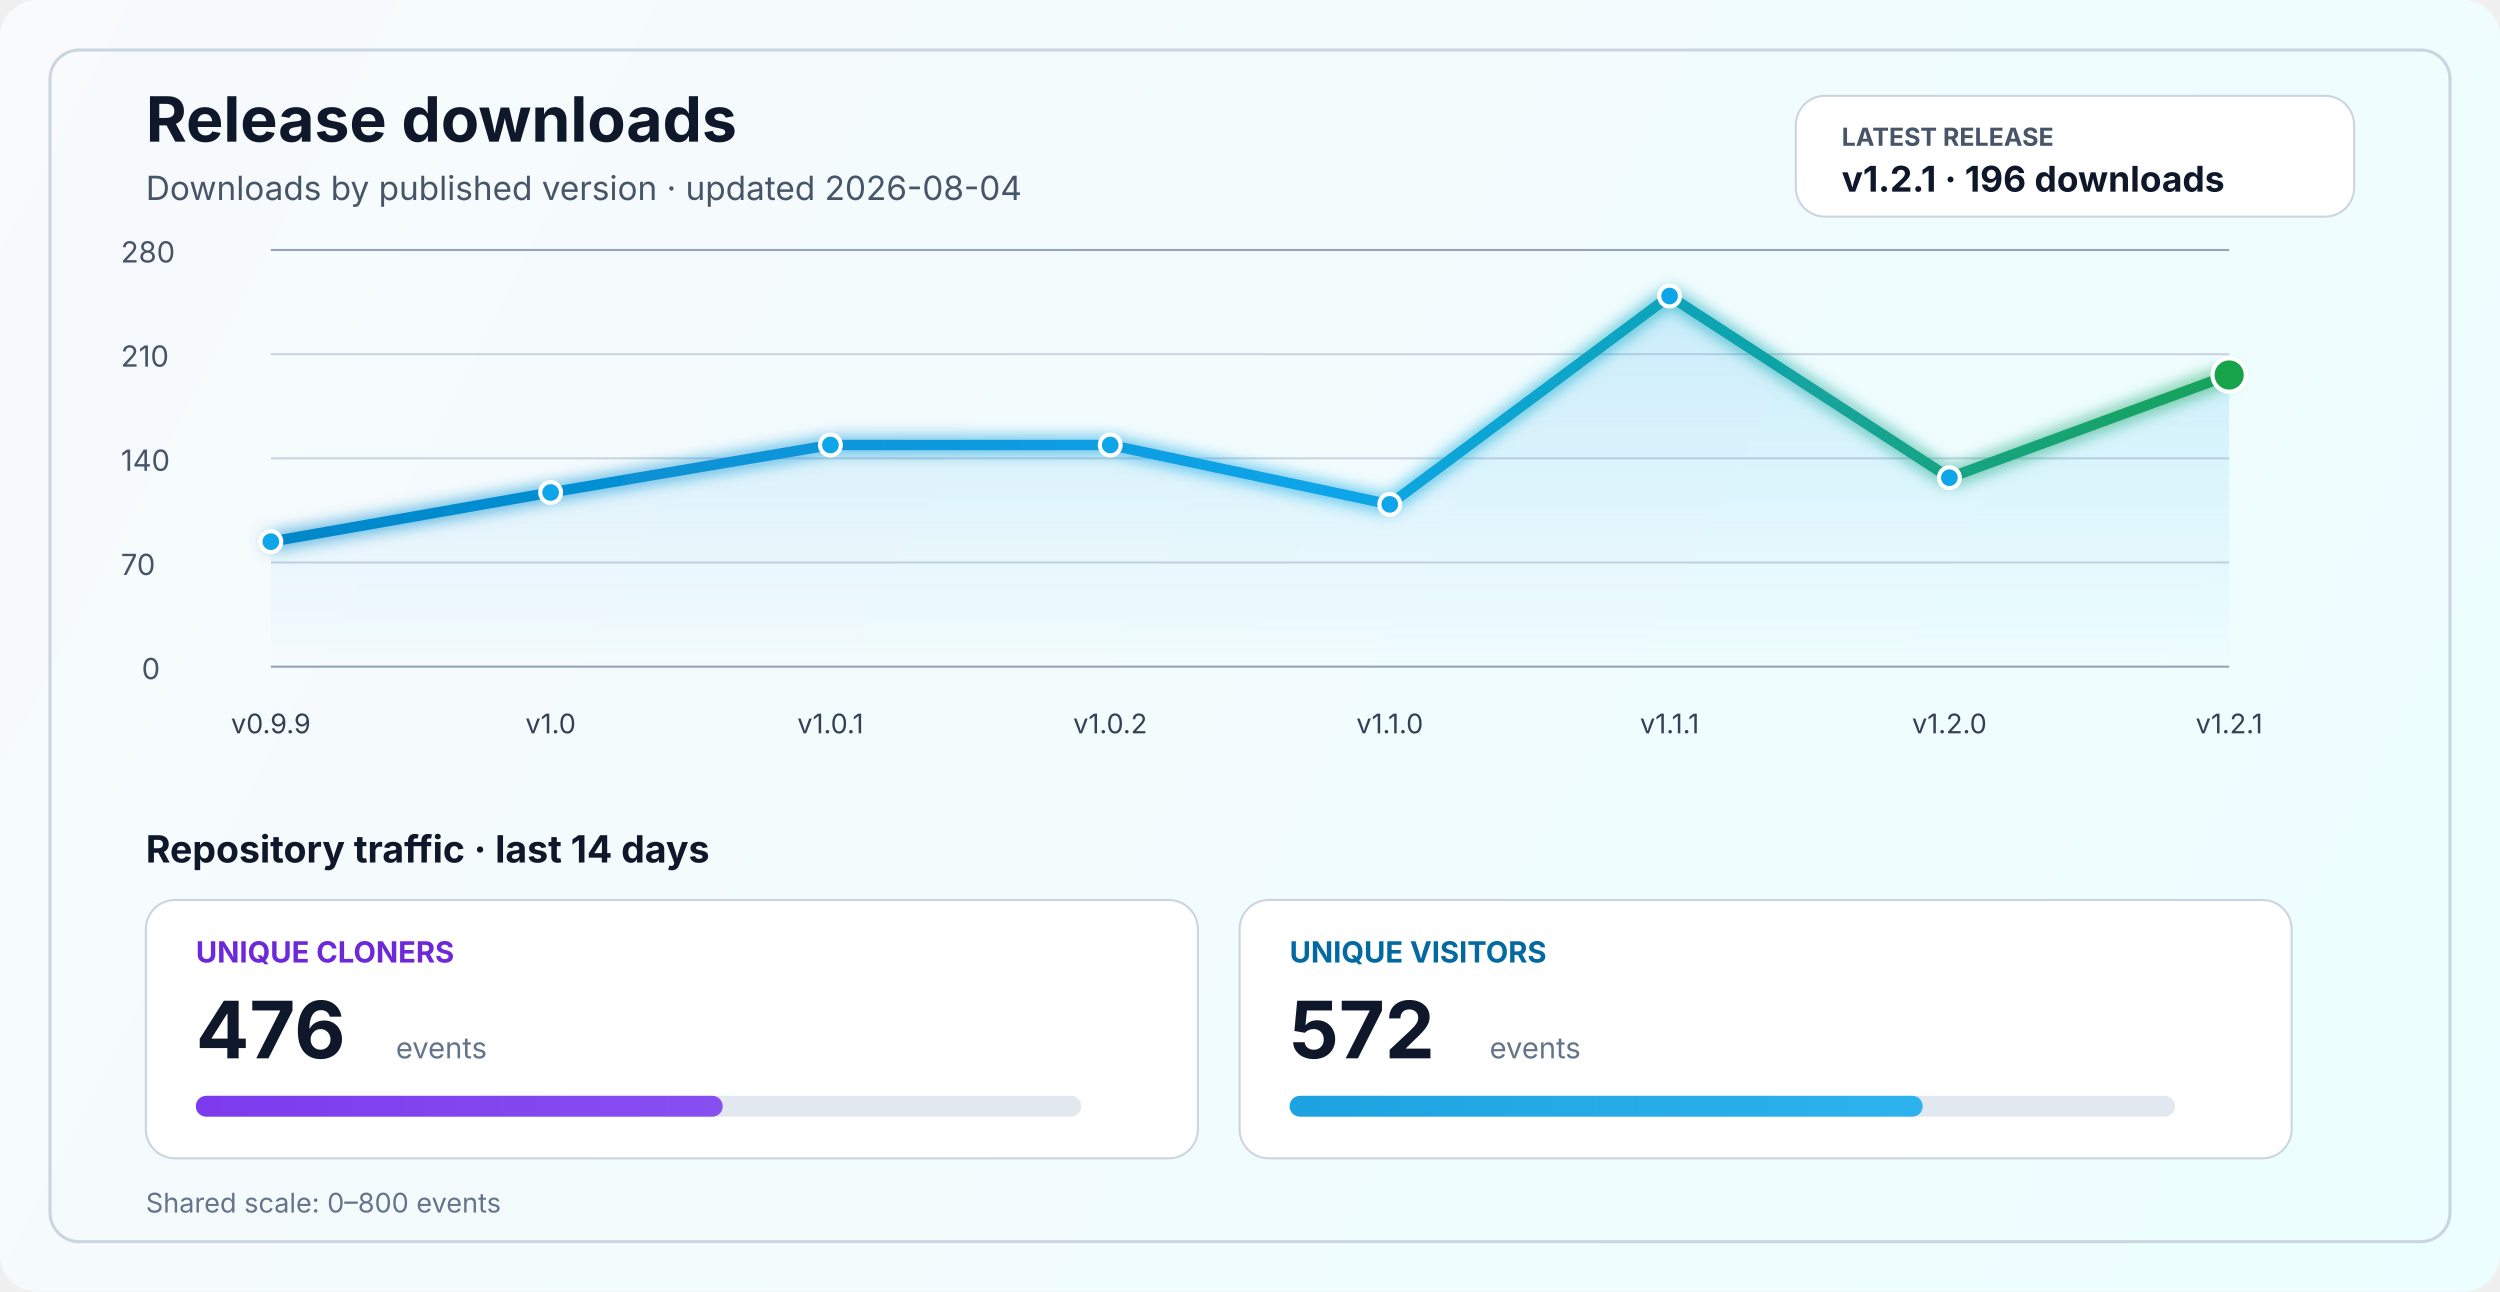
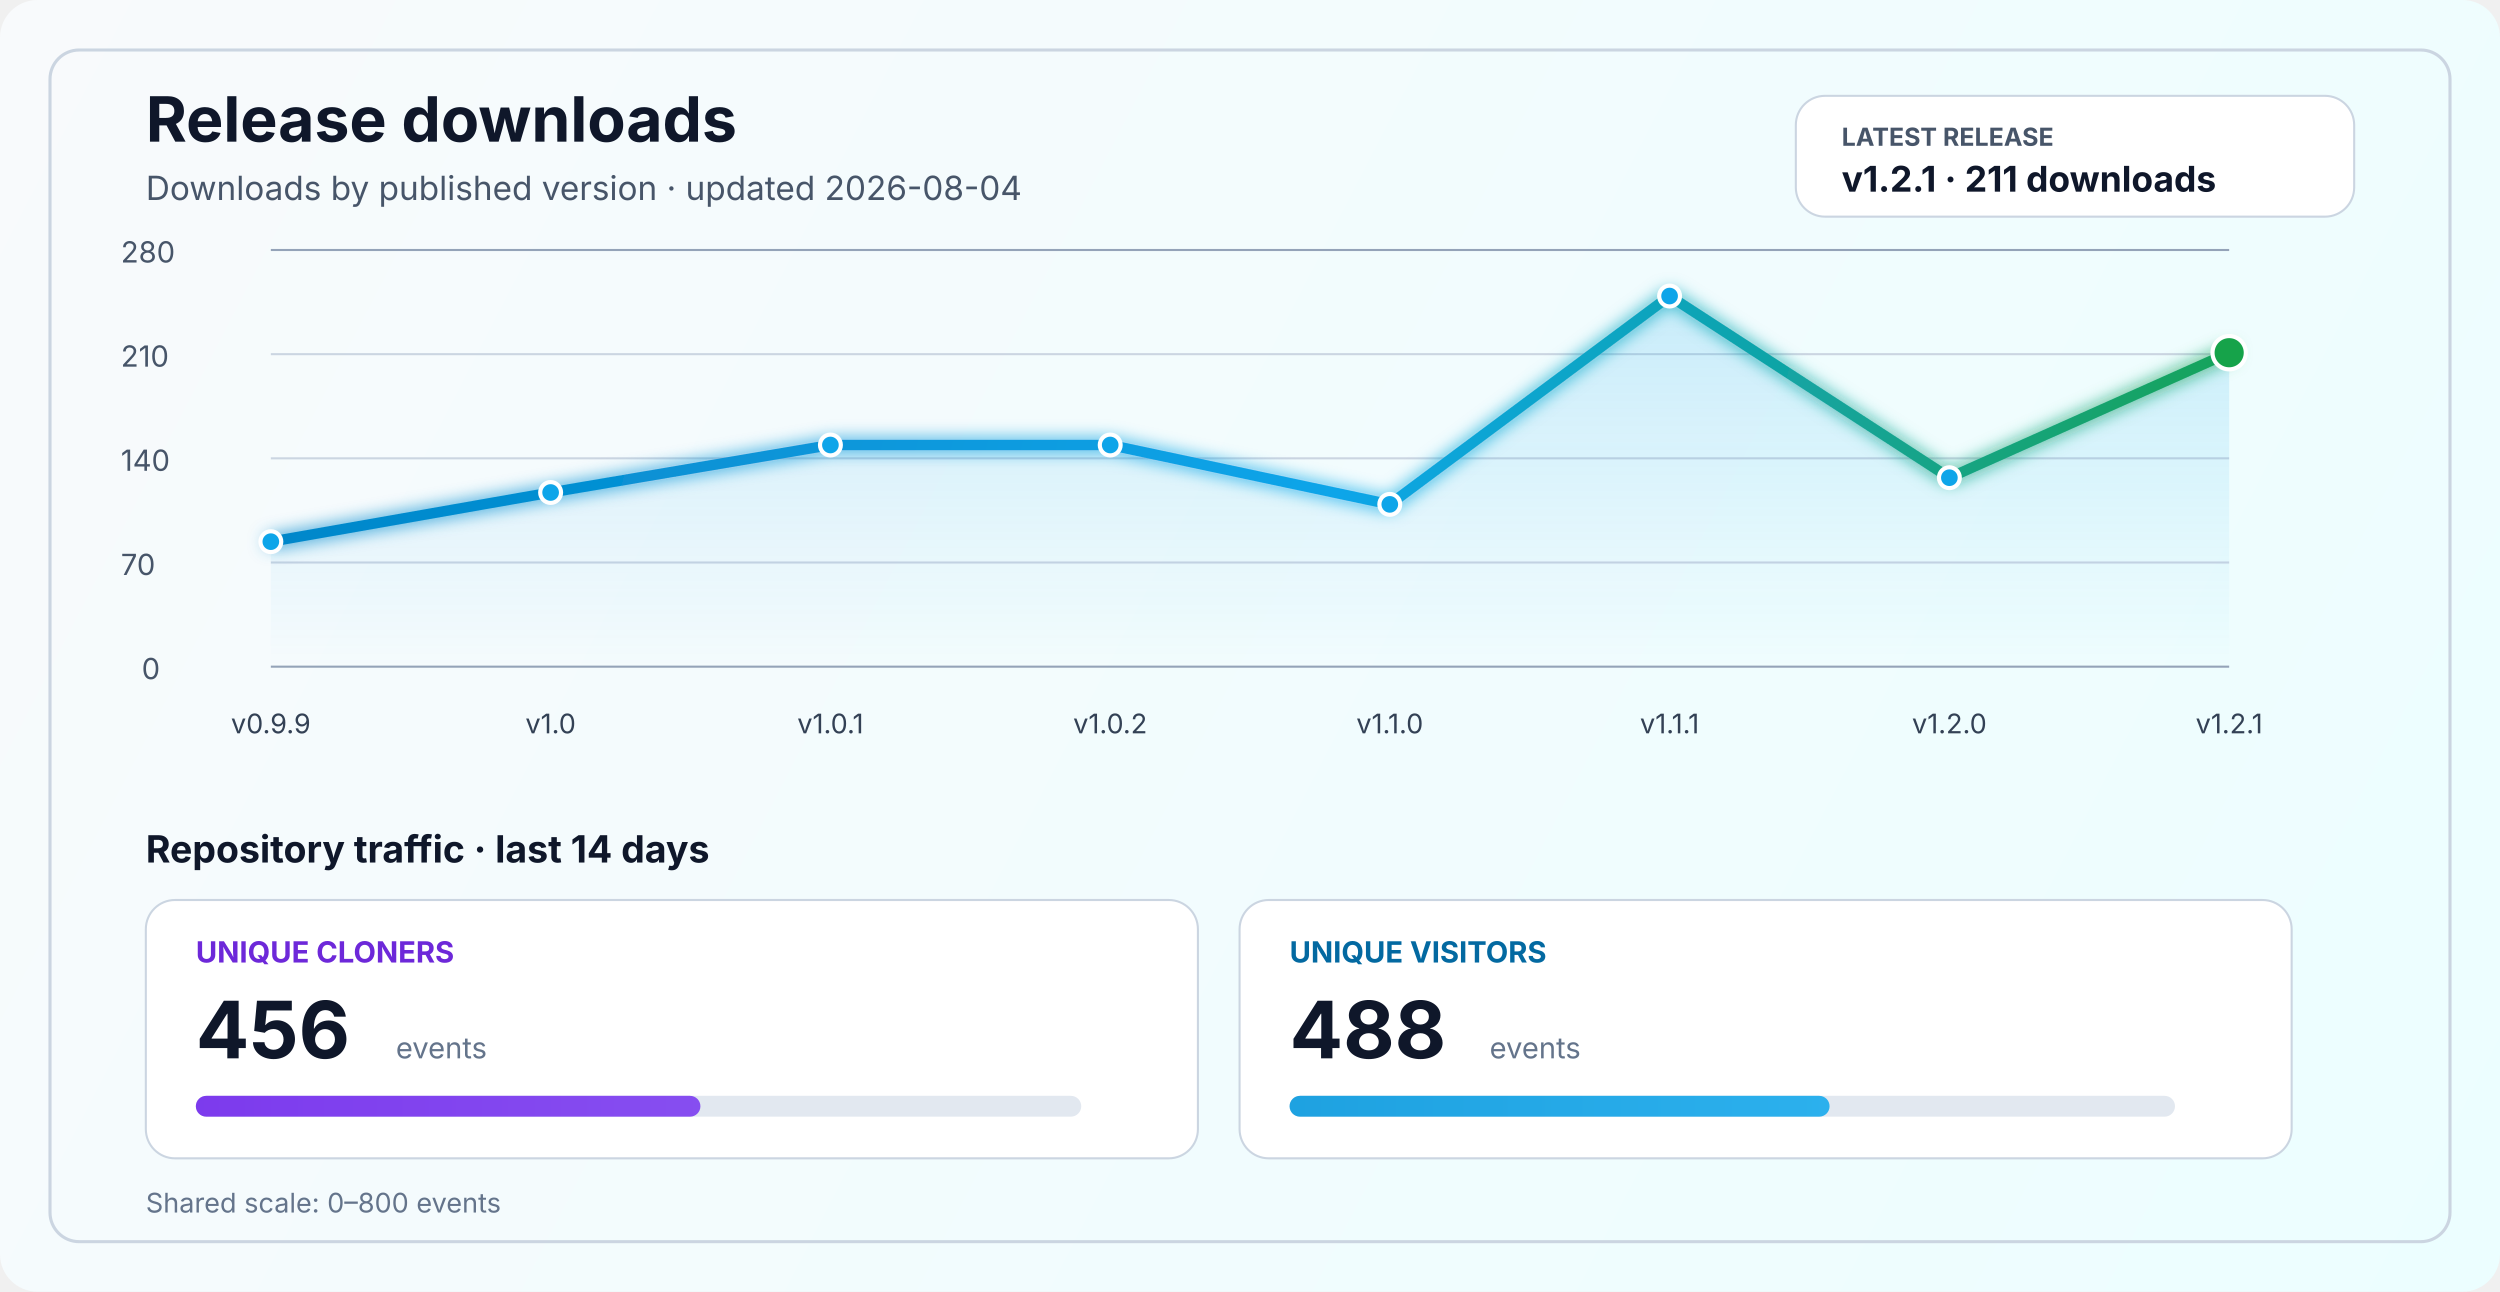
<svg xmlns="http://www.w3.org/2000/svg" width="1200" height="620" viewBox="0 0 1200 620" fill="none" role="img" aria-labelledby="title desc">
  <defs>
    <linearGradient id="bg" x1="0" y1="0" x2="1200" y2="620" gradientUnits="userSpaceOnUse">
      <stop stop-color="#F8FAFC" />
      <stop offset="1" stop-color="#ECFEFF" />
    </linearGradient>
    <linearGradient id="line" x1="130" y1="86" x2="1070" y2="340" gradientUnits="userSpaceOnUse">
      <stop stop-color="#0284C7" />
      <stop offset="0.55" stop-color="#0EA5E9" />
      <stop offset="1" stop-color="#16A34A" />
    </linearGradient>
    <linearGradient id="area" x1="0" y1="120" x2="0" y2="320" gradientUnits="userSpaceOnUse">
      <stop stop-color="#0EA5E9" stop-opacity="0.20" />
      <stop offset="1" stop-color="#0EA5E9" stop-opacity="0" />
    </linearGradient>
    <linearGradient id="cloneFill" x1="86" y1="450" x2="1110" y2="450" gradientUnits="userSpaceOnUse">
      <stop stop-color="#7C3AED" />
      <stop offset="1" stop-color="#A78BFA" />
    </linearGradient>
    <linearGradient id="viewFill" x1="86" y1="482" x2="1110" y2="482" gradientUnits="userSpaceOnUse">
      <stop stop-color="#0284C7" />
      <stop offset="1" stop-color="#38BDF8" />
    </linearGradient>
    <filter id="glow" x="-50%" y="-50%" width="200%" height="200%">
      <feGaussianBlur stdDeviation="4" result="blur" />
      <feMerge>
        <feMergeNode in="blur" />
        <feMergeNode in="SourceGraphic" />
      </feMerge>
    </filter>
  </defs>
  <rect width="1200" height="620" rx="18" fill="url(#bg)" />
  <rect x="24" y="24" width="1152" height="572" rx="14" stroke="#CBD5E1" stroke-width="1.5" />
  <text x="70" y="68" fill="#0F172A" font-size="30" font-family="SF Pro Display, -apple-system, BlinkMacSystemFont, Segoe UI, sans-serif" font-weight="700">Release downloads</text>
  <text x="70" y="96" fill="#475569" font-size="16" font-family="SF Pro Text, -apple-system, BlinkMacSystemFont, Segoe UI, sans-serif">Downloads by published version · updated 2026-08-04</text>
  <rect x="862" y="46" width="268" height="58" rx="14" fill="#FFFFFF" stroke="#CBD5E1" stroke-width="1" />
  <text x="884" y="70" fill="#475569" font-size="12" font-family="SF Pro Text, -apple-system, BlinkMacSystemFont, Segoe UI, sans-serif" font-weight="700">LATEST RELEASE</text>
-   <text x="884" y="92" fill="#0F172A" font-size="17" font-family="SF Pro Text, -apple-system, BlinkMacSystemFont, Segoe UI, sans-serif" font-weight="700">v1.2.1 · 196 downloads</text>
+   <text x="884" y="92" fill="#0F172A" font-size="17" font-family="SF Pro Text, -apple-system, BlinkMacSystemFont, Segoe UI, sans-serif" font-weight="700">v1.2.1 · 211 downloads</text>
  <line x1="130" y1="320.0" x2="1070" y2="320.0" stroke="#94A3B8" stroke-width="1" />
  <line x1="130" y1="270.0" x2="1070" y2="270.0" stroke="#CBD5E1" stroke-width="1" />
  <line x1="130" y1="220.0" x2="1070" y2="220.0" stroke="#CBD5E1" stroke-width="1" />
  <line x1="130" y1="170.0" x2="1070" y2="170.0" stroke="#CBD5E1" stroke-width="1" />
  <line x1="130" y1="120.0" x2="1070" y2="120.0" stroke="#94A3B8" stroke-width="1" />
  <text x="68" y="326.0" fill="#475569" font-size="14" font-family="SF Pro Text, -apple-system, BlinkMacSystemFont, Segoe UI, sans-serif">0</text>
  <text x="58" y="276.0" fill="#475569" font-size="14" font-family="SF Pro Text, -apple-system, BlinkMacSystemFont, Segoe UI, sans-serif">70</text>
  <text x="58" y="226.0" fill="#475569" font-size="14" font-family="SF Pro Text, -apple-system, BlinkMacSystemFont, Segoe UI, sans-serif">140</text>
  <text x="58" y="176.0" fill="#475569" font-size="14" font-family="SF Pro Text, -apple-system, BlinkMacSystemFont, Segoe UI, sans-serif">210</text>
  <text x="58" y="126.0" fill="#475569" font-size="14" font-family="SF Pro Text, -apple-system, BlinkMacSystemFont, Segoe UI, sans-serif">280</text>
-   <path d="M 130.0 260.0 L 264.3 236.4 L 398.6 213.6 L 532.9 213.6 L 667.1 242.1 L 801.4 142.1 L 935.7 229.3 L 1070.0 180.0 L 1070 320 L 130 320 Z" fill="url(#area)" />
-   <polyline points="130.0,260.0 264.3,236.4 398.6,213.6 532.9,213.6 667.1,242.1 801.4,142.1 935.7,229.3 1070.0,180.0" fill="none" stroke="url(#line)" stroke-width="5" stroke-linecap="round" stroke-linejoin="round" filter="url(#glow)" />
+   <path d="M 130.0 260.0 L 264.3 236.4 L 398.6 213.6 L 532.9 213.6 L 667.1 242.1 L 801.4 142.1 L 935.7 229.3 L 1070.0 169.3 L 1070 320 L 130 320 Z" fill="url(#area)" />
+   <polyline points="130.0,260.0 264.3,236.4 398.6,213.6 532.9,213.6 667.1,242.1 801.4,142.1 935.7,229.3 1070.0,169.3" fill="none" stroke="url(#line)" stroke-width="5" stroke-linecap="round" stroke-linejoin="round" filter="url(#glow)" />
  <circle cx="130.0" cy="260.0" r="5" fill="#0EA5E9" stroke="#FFFFFF" stroke-width="2" />
  <circle cx="264.3" cy="236.4" r="5" fill="#0EA5E9" stroke="#FFFFFF" stroke-width="2" />
  <circle cx="398.6" cy="213.6" r="5" fill="#0EA5E9" stroke="#FFFFFF" stroke-width="2" />
  <circle cx="532.9" cy="213.6" r="5" fill="#0EA5E9" stroke="#FFFFFF" stroke-width="2" />
  <circle cx="667.1" cy="242.1" r="5" fill="#0EA5E9" stroke="#FFFFFF" stroke-width="2" />
  <circle cx="801.4" cy="142.1" r="5" fill="#0EA5E9" stroke="#FFFFFF" stroke-width="2" />
  <circle cx="935.7" cy="229.3" r="5" fill="#0EA5E9" stroke="#FFFFFF" stroke-width="2" />
-   <circle cx="1070.0" cy="180.0" r="8" fill="#16A34A" stroke="#FFFFFF" stroke-width="2" />
+   <circle cx="1070.0" cy="169.3" r="8" fill="#16A34A" stroke="#FFFFFF" stroke-width="2" />
  <text x="130.0" y="352" text-anchor="middle" fill="#334155" font-size="13" font-family="SF Pro Text, -apple-system, BlinkMacSystemFont, Segoe UI, sans-serif">v0.9.9</text>
  <text x="264.3" y="352" text-anchor="middle" fill="#334155" font-size="13" font-family="SF Pro Text, -apple-system, BlinkMacSystemFont, Segoe UI, sans-serif">v1.0</text>
  <text x="398.6" y="352" text-anchor="middle" fill="#334155" font-size="13" font-family="SF Pro Text, -apple-system, BlinkMacSystemFont, Segoe UI, sans-serif">v1.0.1</text>
  <text x="532.9" y="352" text-anchor="middle" fill="#334155" font-size="13" font-family="SF Pro Text, -apple-system, BlinkMacSystemFont, Segoe UI, sans-serif">v1.0.2</text>
  <text x="667.1" y="352" text-anchor="middle" fill="#334155" font-size="13" font-family="SF Pro Text, -apple-system, BlinkMacSystemFont, Segoe UI, sans-serif">v1.1.0</text>
  <text x="801.4" y="352" text-anchor="middle" fill="#334155" font-size="13" font-family="SF Pro Text, -apple-system, BlinkMacSystemFont, Segoe UI, sans-serif">v1.1.1</text>
  <text x="935.7" y="352" text-anchor="middle" fill="#334155" font-size="13" font-family="SF Pro Text, -apple-system, BlinkMacSystemFont, Segoe UI, sans-serif">v1.2.0</text>
  <text x="1070.0" y="352" text-anchor="middle" fill="#334155" font-size="13" font-family="SF Pro Text, -apple-system, BlinkMacSystemFont, Segoe UI, sans-serif">v1.2.1</text>
  <text x="70" y="414" fill="#0F172A" font-size="18" font-family="SF Pro Text, -apple-system, BlinkMacSystemFont, Segoe UI, sans-serif" font-weight="700">Repository traffic · last 14 days</text>
  <rect x="70" y="432" width="505" height="124" rx="14" fill="#FFFFFF" stroke="#CBD5E1" stroke-width="1" />
  <text x="94" y="462" fill="#6D28D9" font-size="14" font-family="SF Pro Text, -apple-system, BlinkMacSystemFont, Segoe UI, sans-serif" font-weight="700">UNIQUE CLONERS</text>
-   <text x="94" y="508" fill="#0F172A" font-size="38" font-family="SF Pro Display, -apple-system, BlinkMacSystemFont, Segoe UI, sans-serif" font-weight="700">476</text>
+   <text x="94" y="508" fill="#0F172A" font-size="38" font-family="SF Pro Display, -apple-system, BlinkMacSystemFont, Segoe UI, sans-serif" font-weight="700">456</text>
  <text x="190" y="508" fill="#64748B" font-size="14" font-family="SF Pro Text, -apple-system, BlinkMacSystemFont, Segoe UI, sans-serif">events</text>
  <rect x="94" y="526" width="425" height="10" rx="5" fill="#E2E8F0" />
-   <rect x="94" y="526" width="252.9" height="10" rx="5" fill="url(#cloneFill)" />
+   <rect x="94" y="526" width="242.2" height="10" rx="5" fill="url(#cloneFill)" />
  <rect x="595" y="432" width="505" height="124" rx="14" fill="#FFFFFF" stroke="#CBD5E1" stroke-width="1" />
  <text x="619" y="462" fill="#0369A1" font-size="14" font-family="SF Pro Text, -apple-system, BlinkMacSystemFont, Segoe UI, sans-serif" font-weight="700">UNIQUE VISITORS</text>
-   <text x="619" y="508" fill="#0F172A" font-size="38" font-family="SF Pro Display, -apple-system, BlinkMacSystemFont, Segoe UI, sans-serif" font-weight="700">572</text>
+   <text x="619" y="508" fill="#0F172A" font-size="38" font-family="SF Pro Display, -apple-system, BlinkMacSystemFont, Segoe UI, sans-serif" font-weight="700">488</text>
  <text x="715" y="508" fill="#64748B" font-size="14" font-family="SF Pro Text, -apple-system, BlinkMacSystemFont, Segoe UI, sans-serif">events</text>
  <rect x="619" y="526" width="425" height="10" rx="5" fill="#E2E8F0" />
-   <rect x="619" y="526" width="303.9" height="10" rx="5" fill="url(#viewFill)" />
+   <rect x="619" y="526" width="259.2" height="10" rx="5" fill="url(#viewFill)" />
  <text x="70" y="582" fill="#64748B" font-size="13" font-family="SF Pro Text, -apple-system, BlinkMacSystemFont, Segoe UI, sans-serif">Shared scale: 0–800 events</text>
</svg>
